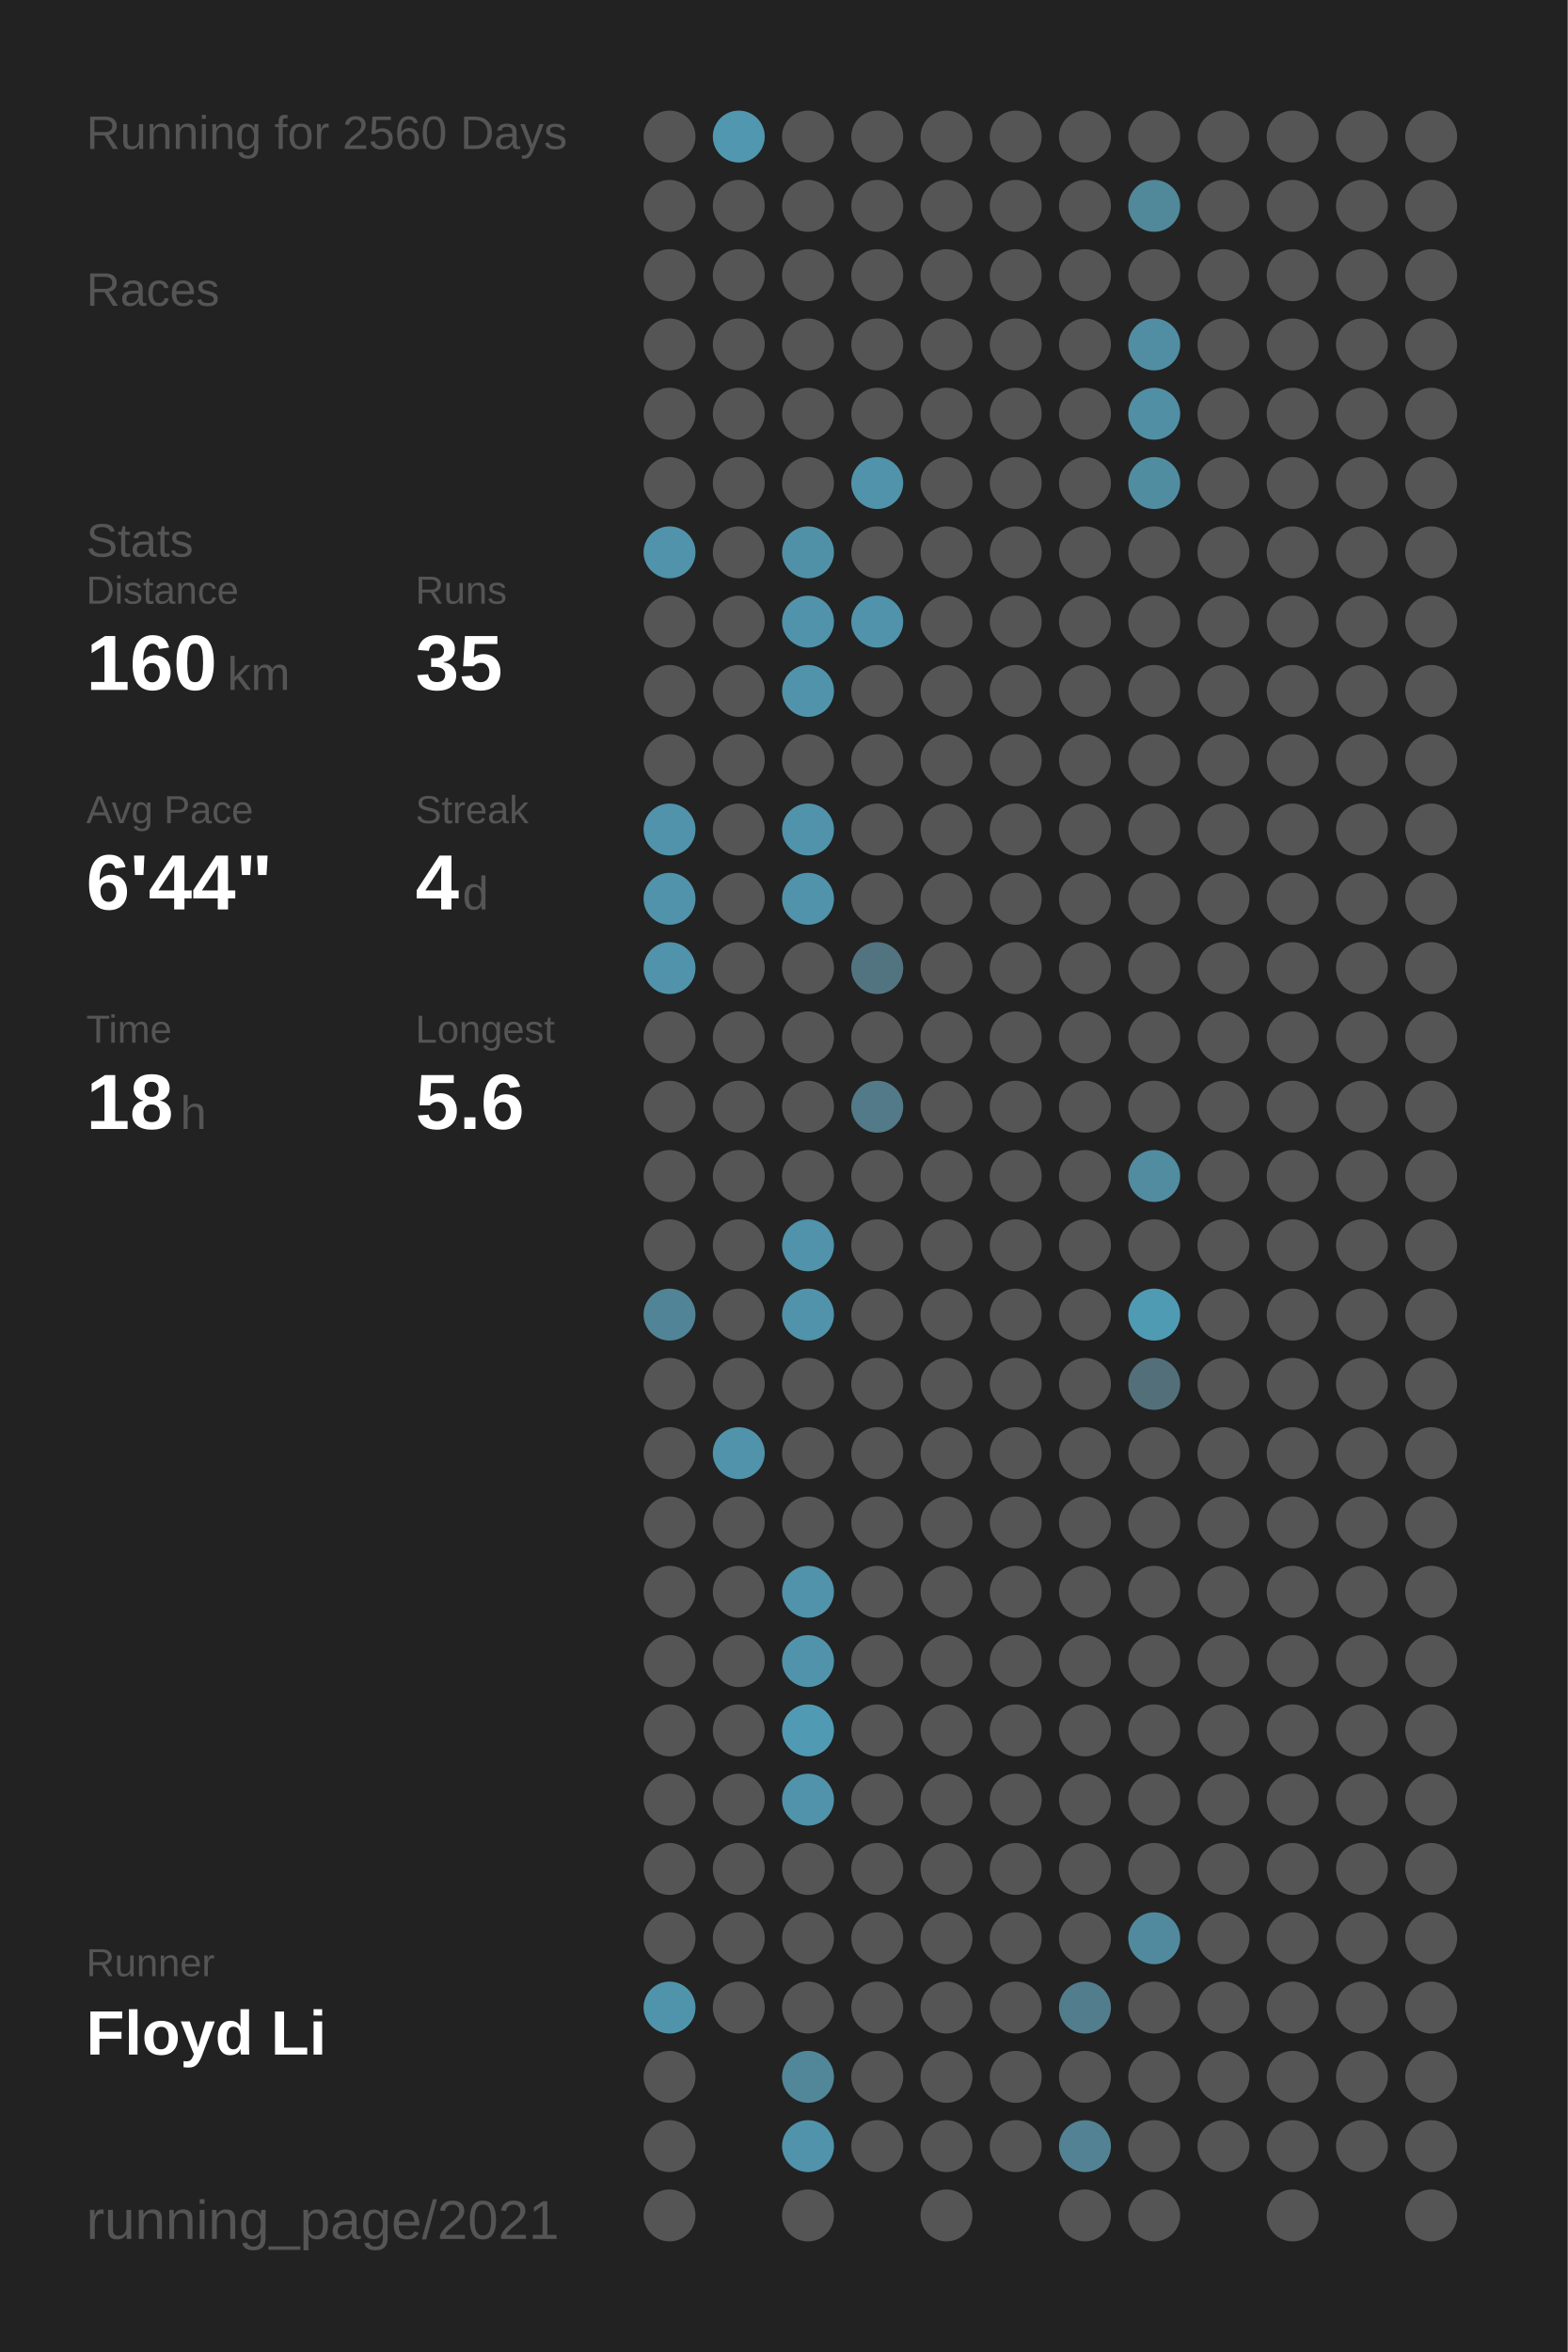
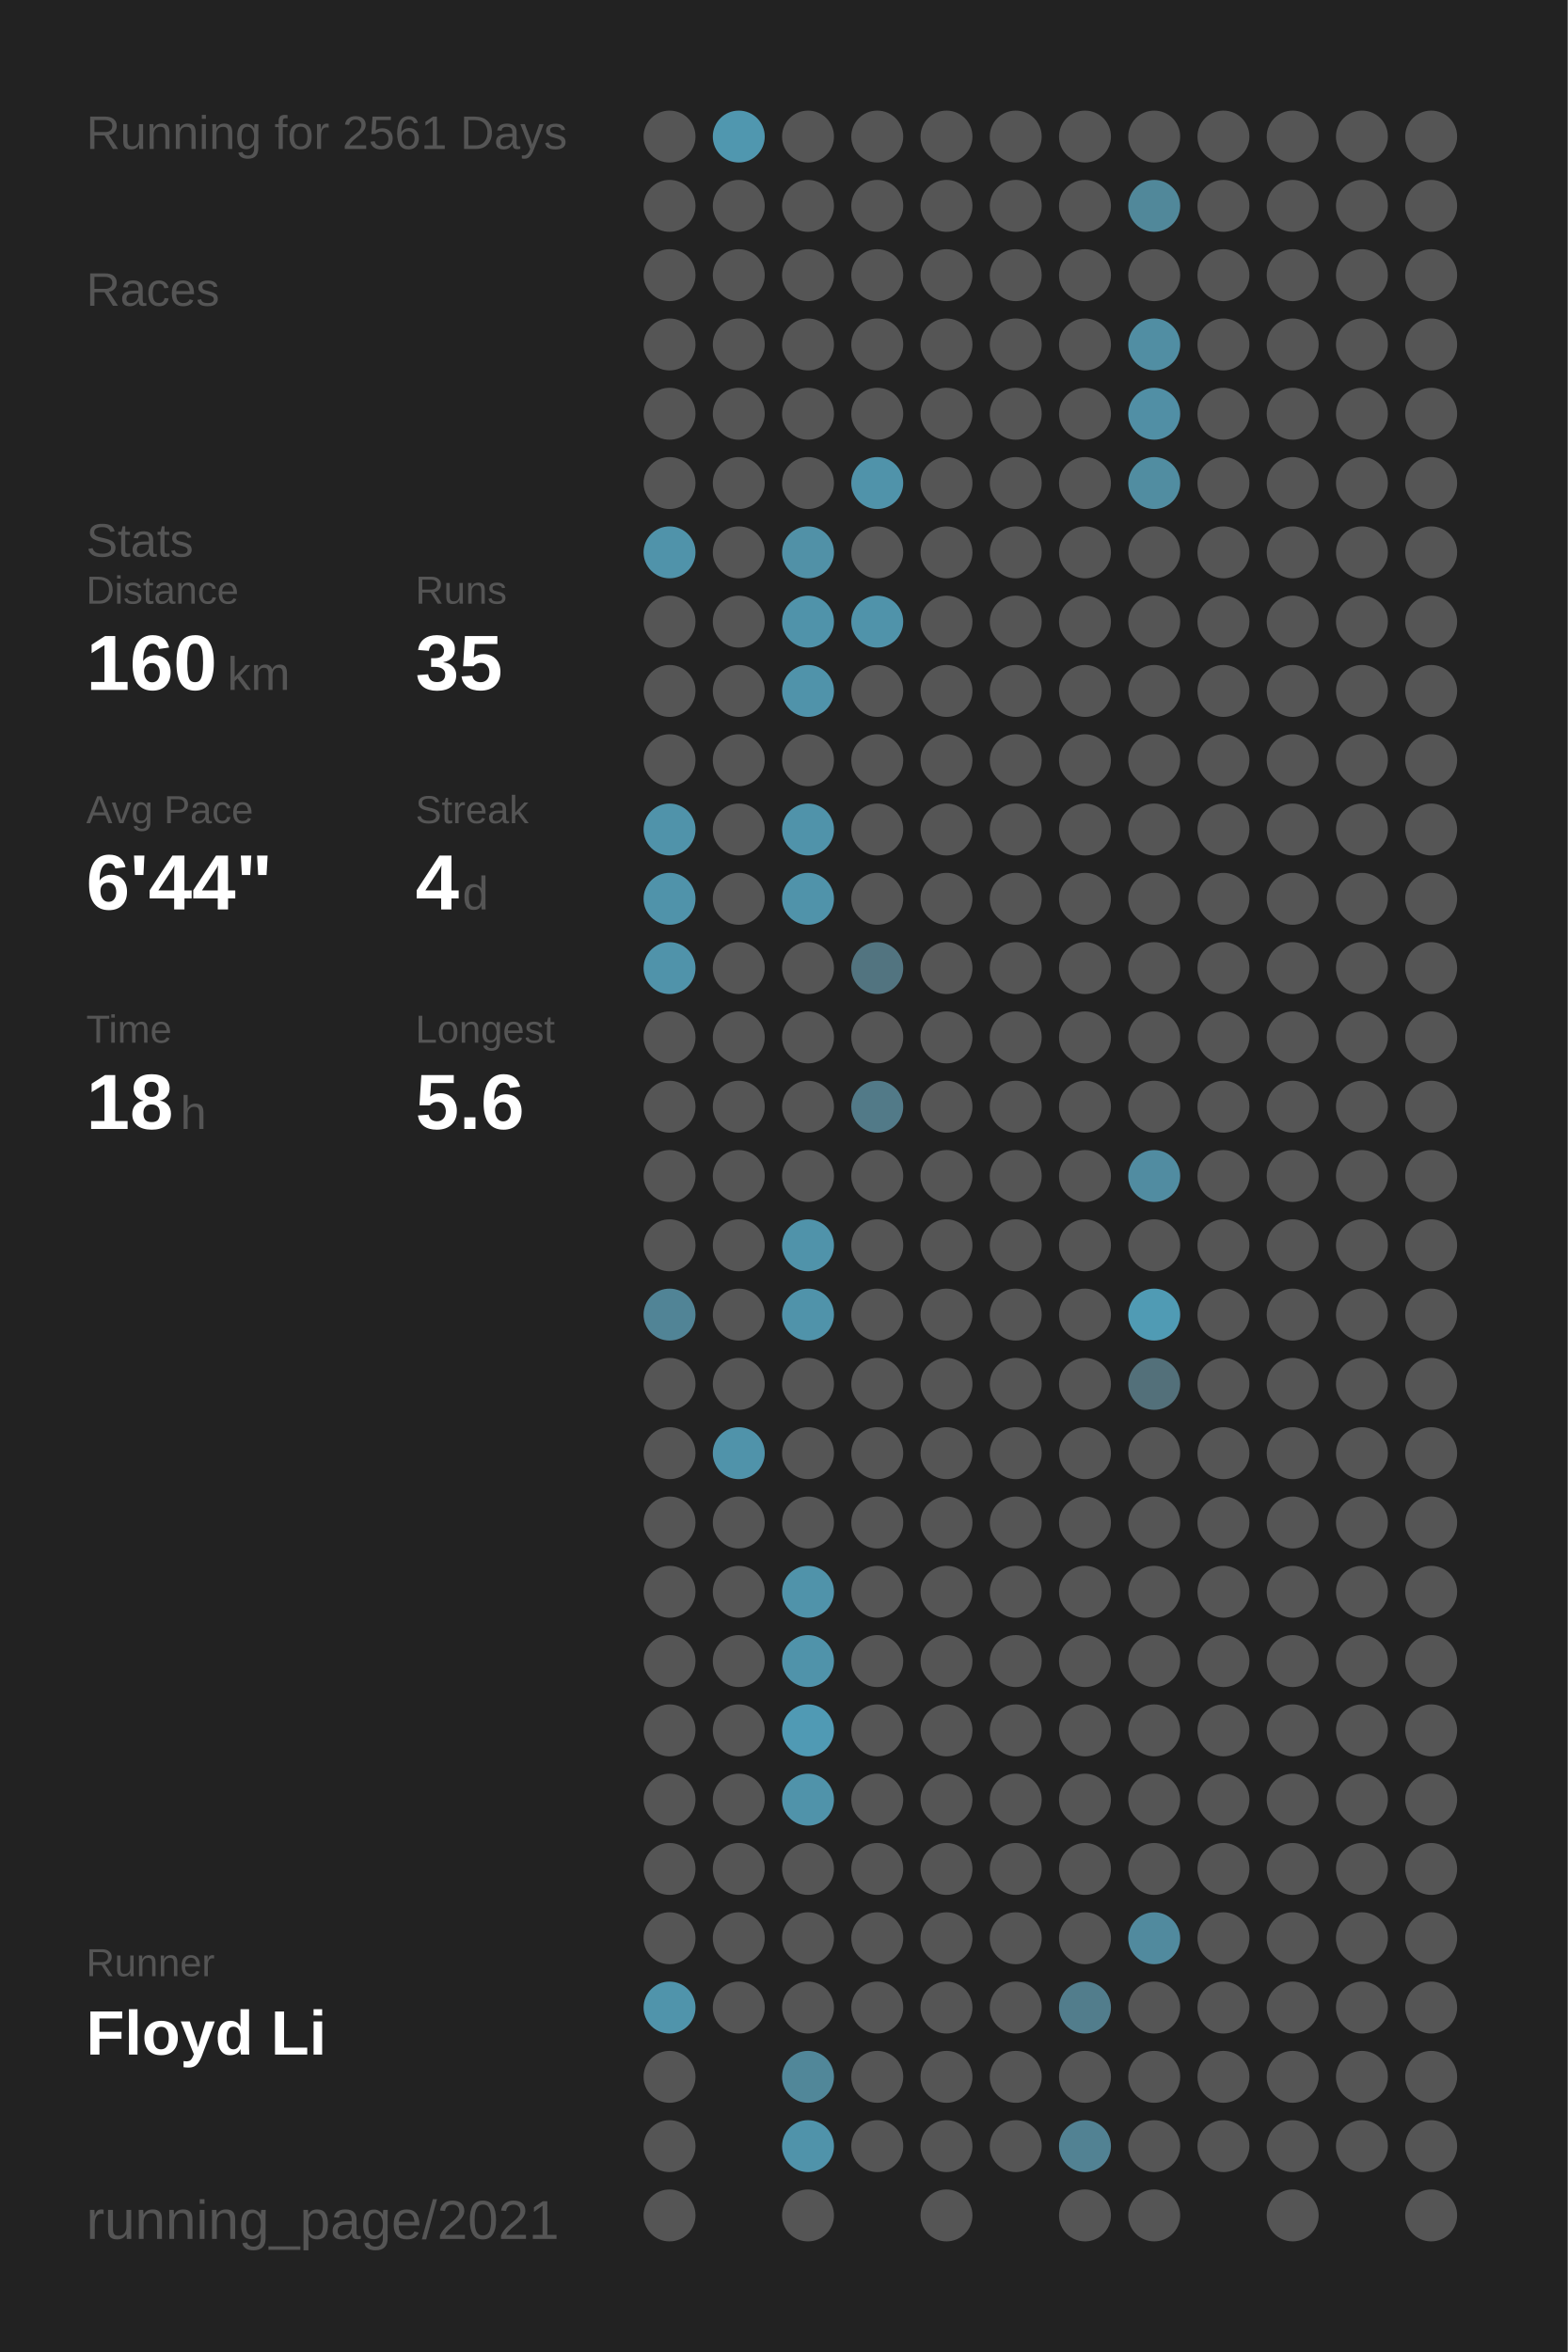
<svg xmlns="http://www.w3.org/2000/svg" baseProfile="full" height="300mm" version="1.1" viewBox="0,0,200,300" width="200mm">
  <defs />
  <rect fill="#222222" height="300" width="200" x="0" y="0" />
-   <text fill="#555555" style="font-size:6px; font-family:Arial;" x="11" y="19">Running for 2560 Days</text>
+   <text fill="#555555" style="font-size:6px; font-family:Arial;" x="11" y="19">Running for 2561 Days</text>
  <text fill="#555555" style="font-size:6px; font-family:Arial;" x="11" y="39">Races</text>
  <text fill="#555555" style="font-size:6px; font-family:Arial;" x="11" y="71">Stats</text>
  <text fill="#555555" style="font-size:5px; font-family:Arial;" x="11" y="77">Distance</text>
  <text fill="#FFFFFF" style="font-size:10px; font-family:Arial; font-weight:bold;" x="11" y="88">160</text>
  <text fill="#555555" style="font-size:6px; font-family:Arial;" x="29" y="88">km</text>
  <text fill="#555555" style="font-size:5px; font-family:Arial;" x="53" y="77">Runs</text>
  <text fill="#FFFFFF" style="font-size:10px; font-family:Arial; font-weight:bold;" x="53" y="88">35</text>
  <text fill="#555555" style="font-size:5px; font-family:Arial;" x="11" y="105">Avg Pace</text>
  <text fill="#FFFFFF" style="font-size:10px; font-family:Arial; font-weight:bold;" x="11" y="116">6'44"</text>
  <text fill="#555555" style="font-size:5px; font-family:Arial;" x="53" y="105">Streak</text>
  <text fill="#FFFFFF" style="font-size:10px; font-family:Arial; font-weight:bold;" x="53" y="116">4</text>
  <text fill="#555555" style="font-size:6px; font-family:Arial;" x="59" y="116">d</text>
  <text fill="#555555" style="font-size:5px; font-family:Arial;" x="11" y="133">Time</text>
  <text fill="#FFFFFF" style="font-size:10px; font-family:Arial; font-weight:bold;" x="11" y="144">18</text>
  <text fill="#555555" style="font-size:6px; font-family:Arial;" x="23" y="144">h</text>
  <text fill="#555555" style="font-size:5px; font-family:Arial;" x="53" y="133">Longest</text>
  <text fill="#FFFFFF" style="font-size:10px; font-family:Arial; font-weight:bold;" x="53" y="144">5.6</text>
  <text fill="#555555" style="font-size:5px; font-family:Arial;" x="11" y="252.065">Runner</text>
  <text fill="#FFFFFF" style="font-size:8px; font-family:Arial; font-weight:bold;" x="11" y="262.065">Floyd Li</text>
  <text fill="#555555" style="font-size:7px; font-family:Arial;" x="11" y="285.581">running_page/2021</text>
  <circle cx="85.417" cy="17.419" fill="#555555" r="3.312" />
  <circle cx="85.417" cy="26.258" fill="#555555" r="3.312" />
  <circle cx="85.417" cy="35.097" fill="#555555" r="3.312" />
  <circle cx="85.417" cy="43.935" fill="#555555" r="3.312" />
  <circle cx="85.417" cy="52.774" fill="#555555" r="3.312" />
  <circle cx="85.417" cy="61.613" fill="#555555" r="3.312" />
  <circle cx="85.417" cy="70.452" fill="#5093aa" r="3.312" />
  <circle cx="85.417" cy="79.29" fill="#555555" r="3.312" />
  <circle cx="85.417" cy="88.129" fill="#555555" r="3.312" />
  <circle cx="85.417" cy="96.968" fill="#555555" r="3.312" />
  <circle cx="85.417" cy="105.806" fill="#5093aa" r="3.312" />
  <circle cx="85.417" cy="114.645" fill="#5093aa" r="3.312" />
  <circle cx="85.417" cy="123.484" fill="#5093aa" r="3.312" />
  <circle cx="85.417" cy="132.323" fill="#555555" r="3.312" />
  <circle cx="85.417" cy="141.161" fill="#555555" r="3.312" />
  <circle cx="85.417" cy="150" fill="#555555" r="3.312" />
  <circle cx="85.417" cy="158.839" fill="#555555" r="3.312" />
  <circle cx="85.417" cy="167.677" fill="#518496" r="3.312" />
  <circle cx="85.417" cy="176.516" fill="#555555" r="3.312" />
  <circle cx="85.417" cy="185.355" fill="#555555" r="3.312" />
  <circle cx="85.417" cy="194.194" fill="#555555" r="3.312" />
  <circle cx="85.417" cy="203.032" fill="#555555" r="3.312" />
  <circle cx="85.417" cy="211.871" fill="#555555" r="3.312" />
  <circle cx="85.417" cy="220.71" fill="#555555" r="3.312" />
  <circle cx="85.417" cy="229.548" fill="#555555" r="3.312" />
  <circle cx="85.417" cy="238.387" fill="#555555" r="3.312" />
  <circle cx="85.417" cy="247.226" fill="#555555" r="3.312" />
  <circle cx="85.417" cy="256.065" fill="#5094ab" r="3.312" />
  <circle cx="85.417" cy="264.903" fill="#555555" r="3.312" />
  <circle cx="85.417" cy="273.742" fill="#555555" r="3.312" />
  <circle cx="85.417" cy="282.581" fill="#555555" r="3.312" />
  <circle cx="94.25" cy="17.419" fill="#5097af" r="3.312" />
  <circle cx="94.25" cy="26.258" fill="#555555" r="3.312" />
  <circle cx="94.25" cy="35.097" fill="#555555" r="3.312" />
  <circle cx="94.25" cy="43.935" fill="#555555" r="3.312" />
  <circle cx="94.25" cy="52.774" fill="#555555" r="3.312" />
  <circle cx="94.25" cy="61.613" fill="#555555" r="3.312" />
  <circle cx="94.25" cy="70.452" fill="#555555" r="3.312" />
  <circle cx="94.25" cy="79.29" fill="#555555" r="3.312" />
  <circle cx="94.25" cy="88.129" fill="#555555" r="3.312" />
  <circle cx="94.25" cy="96.968" fill="#555555" r="3.312" />
  <circle cx="94.25" cy="105.806" fill="#555555" r="3.312" />
  <circle cx="94.25" cy="114.645" fill="#555555" r="3.312" />
  <circle cx="94.25" cy="123.484" fill="#555555" r="3.312" />
  <circle cx="94.25" cy="132.323" fill="#555555" r="3.312" />
  <circle cx="94.25" cy="141.161" fill="#555555" r="3.312" />
  <circle cx="94.25" cy="150" fill="#555555" r="3.312" />
  <circle cx="94.25" cy="158.839" fill="#555555" r="3.312" />
  <circle cx="94.25" cy="167.677" fill="#555555" r="3.312" />
  <circle cx="94.25" cy="176.516" fill="#555555" r="3.312" />
  <circle cx="94.25" cy="185.355" fill="#5093aa" r="3.312" />
  <circle cx="94.25" cy="194.194" fill="#555555" r="3.312" />
  <circle cx="94.25" cy="203.032" fill="#555555" r="3.312" />
  <circle cx="94.25" cy="211.871" fill="#555555" r="3.312" />
  <circle cx="94.25" cy="220.71" fill="#555555" r="3.312" />
  <circle cx="94.25" cy="229.548" fill="#555555" r="3.312" />
  <circle cx="94.25" cy="238.387" fill="#555555" r="3.312" />
  <circle cx="94.25" cy="247.226" fill="#555555" r="3.312" />
  <circle cx="94.25" cy="256.065" fill="#555555" r="3.312" />
  <circle cx="103.083" cy="17.419" fill="#555555" r="3.312" />
  <circle cx="103.083" cy="26.258" fill="#555555" r="3.312" />
  <circle cx="103.083" cy="35.097" fill="#555555" r="3.312" />
  <circle cx="103.083" cy="43.935" fill="#555555" r="3.312" />
  <circle cx="103.083" cy="52.774" fill="#555555" r="3.312" />
  <circle cx="103.083" cy="61.613" fill="#555555" r="3.312" />
  <circle cx="103.083" cy="70.452" fill="#5191a7" r="3.312" />
  <circle cx="103.083" cy="79.29" fill="#5093aa" r="3.312" />
  <circle cx="103.083" cy="88.129" fill="#5093aa" r="3.312" />
  <circle cx="103.083" cy="96.968" fill="#555555" r="3.312" />
  <circle cx="103.083" cy="105.806" fill="#5093aa" r="3.312" />
  <circle cx="103.083" cy="114.645" fill="#5093aa" r="3.312" />
  <circle cx="103.083" cy="123.484" fill="#555555" r="3.312" />
  <circle cx="103.083" cy="132.323" fill="#555555" r="3.312" />
  <circle cx="103.083" cy="141.161" fill="#555555" r="3.312" />
  <circle cx="103.083" cy="150" fill="#555555" r="3.312" />
  <circle cx="103.083" cy="158.839" fill="#5093aa" r="3.312" />
  <circle cx="103.083" cy="167.677" fill="#5093aa" r="3.312" />
  <circle cx="103.083" cy="176.516" fill="#555555" r="3.312" />
  <circle cx="103.083" cy="185.355" fill="#555555" r="3.312" />
  <circle cx="103.083" cy="194.194" fill="#555555" r="3.312" />
  <circle cx="103.083" cy="203.032" fill="#5093aa" r="3.312" />
  <circle cx="103.083" cy="211.871" fill="#5093aa" r="3.312" />
  <circle cx="103.083" cy="220.71" fill="#509ab4" r="3.312" />
  <circle cx="103.083" cy="229.548" fill="#5093aa" r="3.312" />
  <circle cx="103.083" cy="238.387" fill="#555555" r="3.312" />
  <circle cx="103.083" cy="247.226" fill="#555555" r="3.312" />
  <circle cx="103.083" cy="256.065" fill="#555555" r="3.312" />
  <circle cx="103.083" cy="264.903" fill="#518799" r="3.312" />
  <circle cx="103.083" cy="273.742" fill="#5093aa" r="3.312" />
  <circle cx="103.083" cy="282.581" fill="#555555" r="3.312" />
  <circle cx="111.917" cy="17.419" fill="#555555" r="3.312" />
  <circle cx="111.917" cy="26.258" fill="#555555" r="3.312" />
  <circle cx="111.917" cy="35.097" fill="#555555" r="3.312" />
  <circle cx="111.917" cy="43.935" fill="#555555" r="3.312" />
  <circle cx="111.917" cy="52.774" fill="#555555" r="3.312" />
  <circle cx="111.917" cy="61.613" fill="#5093aa" r="3.312" />
  <circle cx="111.917" cy="70.452" fill="#555555" r="3.312" />
  <circle cx="111.917" cy="79.29" fill="#5093aa" r="3.312" />
  <circle cx="111.917" cy="88.129" fill="#555555" r="3.312" />
  <circle cx="111.917" cy="96.968" fill="#555555" r="3.312" />
  <circle cx="111.917" cy="105.806" fill="#555555" r="3.312" />
  <circle cx="111.917" cy="114.645" fill="#555555" r="3.312" />
  <circle cx="111.917" cy="123.484" fill="#527480" r="3.312" />
  <circle cx="111.917" cy="132.323" fill="#555555" r="3.312" />
  <circle cx="111.917" cy="141.161" fill="#527a88" r="3.312" />
  <circle cx="111.917" cy="150" fill="#555555" r="3.312" />
  <circle cx="111.917" cy="158.839" fill="#555555" r="3.312" />
  <circle cx="111.917" cy="167.677" fill="#555555" r="3.312" />
  <circle cx="111.917" cy="176.516" fill="#555555" r="3.312" />
  <circle cx="111.917" cy="185.355" fill="#555555" r="3.312" />
  <circle cx="111.917" cy="194.194" fill="#555555" r="3.312" />
  <circle cx="111.917" cy="203.032" fill="#555555" r="3.312" />
  <circle cx="111.917" cy="211.871" fill="#555555" r="3.312" />
  <circle cx="111.917" cy="220.71" fill="#555555" r="3.312" />
  <circle cx="111.917" cy="229.548" fill="#555555" r="3.312" />
  <circle cx="111.917" cy="238.387" fill="#555555" r="3.312" />
  <circle cx="111.917" cy="247.226" fill="#555555" r="3.312" />
  <circle cx="111.917" cy="256.065" fill="#555555" r="3.312" />
  <circle cx="111.917" cy="264.903" fill="#555555" r="3.312" />
  <circle cx="111.917" cy="273.742" fill="#555555" r="3.312" />
  <circle cx="120.75" cy="17.419" fill="#555555" r="3.312" />
  <circle cx="120.75" cy="26.258" fill="#555555" r="3.312" />
  <circle cx="120.75" cy="35.097" fill="#555555" r="3.312" />
  <circle cx="120.75" cy="43.935" fill="#555555" r="3.312" />
  <circle cx="120.75" cy="52.774" fill="#555555" r="3.312" />
  <circle cx="120.75" cy="61.613" fill="#555555" r="3.312" />
  <circle cx="120.75" cy="70.452" fill="#555555" r="3.312" />
  <circle cx="120.75" cy="79.29" fill="#555555" r="3.312" />
  <circle cx="120.75" cy="88.129" fill="#555555" r="3.312" />
  <circle cx="120.75" cy="96.968" fill="#555555" r="3.312" />
  <circle cx="120.75" cy="105.806" fill="#555555" r="3.312" />
  <circle cx="120.75" cy="114.645" fill="#555555" r="3.312" />
  <circle cx="120.75" cy="123.484" fill="#555555" r="3.312" />
  <circle cx="120.75" cy="132.323" fill="#555555" r="3.312" />
  <circle cx="120.75" cy="141.161" fill="#555555" r="3.312" />
  <circle cx="120.75" cy="150" fill="#555555" r="3.312" />
  <circle cx="120.75" cy="158.839" fill="#555555" r="3.312" />
  <circle cx="120.75" cy="167.677" fill="#555555" r="3.312" />
  <circle cx="120.75" cy="176.516" fill="#555555" r="3.312" />
  <circle cx="120.75" cy="185.355" fill="#555555" r="3.312" />
  <circle cx="120.75" cy="194.194" fill="#555555" r="3.312" />
  <circle cx="120.75" cy="203.032" fill="#555555" r="3.312" />
  <circle cx="120.75" cy="211.871" fill="#555555" r="3.312" />
  <circle cx="120.75" cy="220.71" fill="#555555" r="3.312" />
  <circle cx="120.75" cy="229.548" fill="#555555" r="3.312" />
  <circle cx="120.75" cy="238.387" fill="#555555" r="3.312" />
  <circle cx="120.75" cy="247.226" fill="#555555" r="3.312" />
  <circle cx="120.75" cy="256.065" fill="#555555" r="3.312" />
  <circle cx="120.75" cy="264.903" fill="#555555" r="3.312" />
  <circle cx="120.75" cy="273.742" fill="#555555" r="3.312" />
  <circle cx="120.75" cy="282.581" fill="#555555" r="3.312" />
  <circle cx="129.583" cy="17.419" fill="#555555" r="3.312" />
  <circle cx="129.583" cy="26.258" fill="#555555" r="3.312" />
  <circle cx="129.583" cy="35.097" fill="#555555" r="3.312" />
  <circle cx="129.583" cy="43.935" fill="#555555" r="3.312" />
  <circle cx="129.583" cy="52.774" fill="#555555" r="3.312" />
  <circle cx="129.583" cy="61.613" fill="#555555" r="3.312" />
  <circle cx="129.583" cy="70.452" fill="#555555" r="3.312" />
  <circle cx="129.583" cy="79.29" fill="#555555" r="3.312" />
  <circle cx="129.583" cy="88.129" fill="#555555" r="3.312" />
  <circle cx="129.583" cy="96.968" fill="#555555" r="3.312" />
  <circle cx="129.583" cy="105.806" fill="#555555" r="3.312" />
  <circle cx="129.583" cy="114.645" fill="#555555" r="3.312" />
  <circle cx="129.583" cy="123.484" fill="#555555" r="3.312" />
  <circle cx="129.583" cy="132.323" fill="#555555" r="3.312" />
  <circle cx="129.583" cy="141.161" fill="#555555" r="3.312" />
  <circle cx="129.583" cy="150" fill="#555555" r="3.312" />
  <circle cx="129.583" cy="158.839" fill="#555555" r="3.312" />
  <circle cx="129.583" cy="167.677" fill="#555555" r="3.312" />
  <circle cx="129.583" cy="176.516" fill="#555555" r="3.312" />
  <circle cx="129.583" cy="185.355" fill="#555555" r="3.312" />
  <circle cx="129.583" cy="194.194" fill="#555555" r="3.312" />
  <circle cx="129.583" cy="203.032" fill="#555555" r="3.312" />
  <circle cx="129.583" cy="211.871" fill="#555555" r="3.312" />
  <circle cx="129.583" cy="220.71" fill="#555555" r="3.312" />
  <circle cx="129.583" cy="229.548" fill="#555555" r="3.312" />
  <circle cx="129.583" cy="238.387" fill="#555555" r="3.312" />
  <circle cx="129.583" cy="247.226" fill="#555555" r="3.312" />
  <circle cx="129.583" cy="256.065" fill="#555555" r="3.312" />
  <circle cx="129.583" cy="264.903" fill="#555555" r="3.312" />
  <circle cx="129.583" cy="273.742" fill="#555555" r="3.312" />
  <circle cx="138.417" cy="17.419" fill="#555555" r="3.312" />
  <circle cx="138.417" cy="26.258" fill="#555555" r="3.312" />
  <circle cx="138.417" cy="35.097" fill="#555555" r="3.312" />
  <circle cx="138.417" cy="43.935" fill="#555555" r="3.312" />
  <circle cx="138.417" cy="52.774" fill="#555555" r="3.312" />
  <circle cx="138.417" cy="61.613" fill="#555555" r="3.312" />
  <circle cx="138.417" cy="70.452" fill="#555555" r="3.312" />
  <circle cx="138.417" cy="79.29" fill="#555555" r="3.312" />
  <circle cx="138.417" cy="88.129" fill="#555555" r="3.312" />
  <circle cx="138.417" cy="96.968" fill="#555555" r="3.312" />
  <circle cx="138.417" cy="105.806" fill="#555555" r="3.312" />
  <circle cx="138.417" cy="114.645" fill="#555555" r="3.312" />
  <circle cx="138.417" cy="123.484" fill="#555555" r="3.312" />
  <circle cx="138.417" cy="132.323" fill="#555555" r="3.312" />
  <circle cx="138.417" cy="141.161" fill="#555555" r="3.312" />
  <circle cx="138.417" cy="150" fill="#555555" r="3.312" />
  <circle cx="138.417" cy="158.839" fill="#555555" r="3.312" />
  <circle cx="138.417" cy="167.677" fill="#555555" r="3.312" />
  <circle cx="138.417" cy="176.516" fill="#555555" r="3.312" />
  <circle cx="138.417" cy="185.355" fill="#555555" r="3.312" />
  <circle cx="138.417" cy="194.194" fill="#555555" r="3.312" />
  <circle cx="138.417" cy="203.032" fill="#555555" r="3.312" />
  <circle cx="138.417" cy="211.871" fill="#555555" r="3.312" />
  <circle cx="138.417" cy="220.71" fill="#555555" r="3.312" />
  <circle cx="138.417" cy="229.548" fill="#555555" r="3.312" />
  <circle cx="138.417" cy="238.387" fill="#555555" r="3.312" />
  <circle cx="138.417" cy="247.226" fill="#555555" r="3.312" />
  <circle cx="138.417" cy="256.065" fill="#527d8c" r="3.312" />
  <circle cx="138.417" cy="264.903" fill="#555555" r="3.312" />
  <circle cx="138.417" cy="273.742" fill="#528293" r="3.312" />
  <circle cx="138.417" cy="282.581" fill="#555555" r="3.312" />
  <circle cx="147.25" cy="17.419" fill="#555555" r="3.312" />
  <circle cx="147.25" cy="26.258" fill="#51889a" r="3.312" />
  <circle cx="147.25" cy="35.097" fill="#555555" r="3.312" />
  <circle cx="147.25" cy="43.935" fill="#518ea3" r="3.312" />
  <circle cx="147.25" cy="52.774" fill="#518fa5" r="3.312" />
  <circle cx="147.25" cy="61.613" fill="#518da1" r="3.312" />
  <circle cx="147.25" cy="70.452" fill="#555555" r="3.312" />
  <circle cx="147.25" cy="79.29" fill="#555555" r="3.312" />
  <circle cx="147.25" cy="88.129" fill="#555555" r="3.312" />
  <circle cx="147.25" cy="96.968" fill="#555555" r="3.312" />
  <circle cx="147.25" cy="105.806" fill="#555555" r="3.312" />
  <circle cx="147.25" cy="114.645" fill="#555555" r="3.312" />
  <circle cx="147.25" cy="123.484" fill="#555555" r="3.312" />
  <circle cx="147.25" cy="132.323" fill="#555555" r="3.312" />
  <circle cx="147.25" cy="141.161" fill="#555555" r="3.312" />
  <circle cx="147.25" cy="150" fill="#518ca1" r="3.312" />
  <circle cx="147.25" cy="158.839" fill="#555555" r="3.312" />
  <circle cx="147.25" cy="167.677" fill="#509bb4" r="3.312" />
  <circle cx="147.25" cy="176.516" fill="#53707a" r="3.312" />
  <circle cx="147.25" cy="185.355" fill="#555555" r="3.312" />
  <circle cx="147.25" cy="194.194" fill="#555555" r="3.312" />
  <circle cx="147.25" cy="203.032" fill="#555555" r="3.312" />
  <circle cx="147.25" cy="211.871" fill="#555555" r="3.312" />
  <circle cx="147.25" cy="220.71" fill="#555555" r="3.312" />
  <circle cx="147.25" cy="229.548" fill="#555555" r="3.312" />
  <circle cx="147.25" cy="238.387" fill="#555555" r="3.312" />
  <circle cx="147.25" cy="247.226" fill="#518a9e" r="3.312" />
  <circle cx="147.25" cy="256.065" fill="#555555" r="3.312" />
  <circle cx="147.25" cy="264.903" fill="#555555" r="3.312" />
  <circle cx="147.25" cy="273.742" fill="#555555" r="3.312" />
  <circle cx="147.25" cy="282.581" fill="#555555" r="3.312" />
  <circle cx="156.083" cy="17.419" fill="#555555" r="3.312" />
  <circle cx="156.083" cy="26.258" fill="#555555" r="3.312" />
  <circle cx="156.083" cy="35.097" fill="#555555" r="3.312" />
  <circle cx="156.083" cy="43.935" fill="#555555" r="3.312" />
  <circle cx="156.083" cy="52.774" fill="#555555" r="3.312" />
  <circle cx="156.083" cy="61.613" fill="#555555" r="3.312" />
  <circle cx="156.083" cy="70.452" fill="#555555" r="3.312" />
  <circle cx="156.083" cy="79.29" fill="#555555" r="3.312" />
  <circle cx="156.083" cy="88.129" fill="#555555" r="3.312" />
  <circle cx="156.083" cy="96.968" fill="#555555" r="3.312" />
  <circle cx="156.083" cy="105.806" fill="#555555" r="3.312" />
  <circle cx="156.083" cy="114.645" fill="#555555" r="3.312" />
  <circle cx="156.083" cy="123.484" fill="#555555" r="3.312" />
  <circle cx="156.083" cy="132.323" fill="#555555" r="3.312" />
  <circle cx="156.083" cy="141.161" fill="#555555" r="3.312" />
  <circle cx="156.083" cy="150" fill="#555555" r="3.312" />
  <circle cx="156.083" cy="158.839" fill="#555555" r="3.312" />
  <circle cx="156.083" cy="167.677" fill="#555555" r="3.312" />
  <circle cx="156.083" cy="176.516" fill="#555555" r="3.312" />
  <circle cx="156.083" cy="185.355" fill="#555555" r="3.312" />
  <circle cx="156.083" cy="194.194" fill="#555555" r="3.312" />
  <circle cx="156.083" cy="203.032" fill="#555555" r="3.312" />
  <circle cx="156.083" cy="211.871" fill="#555555" r="3.312" />
  <circle cx="156.083" cy="220.71" fill="#555555" r="3.312" />
  <circle cx="156.083" cy="229.548" fill="#555555" r="3.312" />
  <circle cx="156.083" cy="238.387" fill="#555555" r="3.312" />
  <circle cx="156.083" cy="247.226" fill="#555555" r="3.312" />
  <circle cx="156.083" cy="256.065" fill="#555555" r="3.312" />
  <circle cx="156.083" cy="264.903" fill="#555555" r="3.312" />
  <circle cx="156.083" cy="273.742" fill="#555555" r="3.312" />
  <circle cx="164.917" cy="17.419" fill="#555555" r="3.312" />
  <circle cx="164.917" cy="26.258" fill="#555555" r="3.312" />
  <circle cx="164.917" cy="35.097" fill="#555555" r="3.312" />
  <circle cx="164.917" cy="43.935" fill="#555555" r="3.312" />
  <circle cx="164.917" cy="52.774" fill="#555555" r="3.312" />
  <circle cx="164.917" cy="61.613" fill="#555555" r="3.312" />
  <circle cx="164.917" cy="70.452" fill="#555555" r="3.312" />
  <circle cx="164.917" cy="79.29" fill="#555555" r="3.312" />
  <circle cx="164.917" cy="88.129" fill="#555555" r="3.312" />
  <circle cx="164.917" cy="96.968" fill="#555555" r="3.312" />
  <circle cx="164.917" cy="105.806" fill="#555555" r="3.312" />
  <circle cx="164.917" cy="114.645" fill="#555555" r="3.312" />
  <circle cx="164.917" cy="123.484" fill="#555555" r="3.312" />
  <circle cx="164.917" cy="132.323" fill="#555555" r="3.312" />
  <circle cx="164.917" cy="141.161" fill="#555555" r="3.312" />
  <circle cx="164.917" cy="150" fill="#555555" r="3.312" />
  <circle cx="164.917" cy="158.839" fill="#555555" r="3.312" />
  <circle cx="164.917" cy="167.677" fill="#555555" r="3.312" />
  <circle cx="164.917" cy="176.516" fill="#555555" r="3.312" />
  <circle cx="164.917" cy="185.355" fill="#555555" r="3.312" />
  <circle cx="164.917" cy="194.194" fill="#555555" r="3.312" />
  <circle cx="164.917" cy="203.032" fill="#555555" r="3.312" />
  <circle cx="164.917" cy="211.871" fill="#555555" r="3.312" />
  <circle cx="164.917" cy="220.71" fill="#555555" r="3.312" />
  <circle cx="164.917" cy="229.548" fill="#555555" r="3.312" />
  <circle cx="164.917" cy="238.387" fill="#555555" r="3.312" />
  <circle cx="164.917" cy="247.226" fill="#555555" r="3.312" />
  <circle cx="164.917" cy="256.065" fill="#555555" r="3.312" />
  <circle cx="164.917" cy="264.903" fill="#555555" r="3.312" />
  <circle cx="164.917" cy="273.742" fill="#555555" r="3.312" />
  <circle cx="164.917" cy="282.581" fill="#555555" r="3.312" />
  <circle cx="173.75" cy="17.419" fill="#555555" r="3.312" />
  <circle cx="173.75" cy="26.258" fill="#555555" r="3.312" />
  <circle cx="173.75" cy="35.097" fill="#555555" r="3.312" />
  <circle cx="173.75" cy="43.935" fill="#555555" r="3.312" />
  <circle cx="173.75" cy="52.774" fill="#555555" r="3.312" />
  <circle cx="173.75" cy="61.613" fill="#555555" r="3.312" />
  <circle cx="173.75" cy="70.452" fill="#555555" r="3.312" />
  <circle cx="173.75" cy="79.29" fill="#555555" r="3.312" />
  <circle cx="173.75" cy="88.129" fill="#555555" r="3.312" />
  <circle cx="173.75" cy="96.968" fill="#555555" r="3.312" />
  <circle cx="173.75" cy="105.806" fill="#555555" r="3.312" />
  <circle cx="173.75" cy="114.645" fill="#555555" r="3.312" />
  <circle cx="173.75" cy="123.484" fill="#555555" r="3.312" />
  <circle cx="173.75" cy="132.323" fill="#555555" r="3.312" />
  <circle cx="173.75" cy="141.161" fill="#555555" r="3.312" />
  <circle cx="173.75" cy="150" fill="#555555" r="3.312" />
  <circle cx="173.75" cy="158.839" fill="#555555" r="3.312" />
  <circle cx="173.75" cy="167.677" fill="#555555" r="3.312" />
  <circle cx="173.75" cy="176.516" fill="#555555" r="3.312" />
  <circle cx="173.75" cy="185.355" fill="#555555" r="3.312" />
  <circle cx="173.75" cy="194.194" fill="#555555" r="3.312" />
  <circle cx="173.75" cy="203.032" fill="#555555" r="3.312" />
  <circle cx="173.75" cy="211.871" fill="#555555" r="3.312" />
  <circle cx="173.75" cy="220.71" fill="#555555" r="3.312" />
  <circle cx="173.75" cy="229.548" fill="#555555" r="3.312" />
  <circle cx="173.75" cy="238.387" fill="#555555" r="3.312" />
  <circle cx="173.75" cy="247.226" fill="#555555" r="3.312" />
  <circle cx="173.75" cy="256.065" fill="#555555" r="3.312" />
  <circle cx="173.75" cy="264.903" fill="#555555" r="3.312" />
  <circle cx="173.75" cy="273.742" fill="#555555" r="3.312" />
  <circle cx="182.583" cy="17.419" fill="#555555" r="3.312" />
  <circle cx="182.583" cy="26.258" fill="#555555" r="3.312" />
  <circle cx="182.583" cy="35.097" fill="#555555" r="3.312" />
  <circle cx="182.583" cy="43.935" fill="#555555" r="3.312" />
  <circle cx="182.583" cy="52.774" fill="#555555" r="3.312" />
  <circle cx="182.583" cy="61.613" fill="#555555" r="3.312" />
  <circle cx="182.583" cy="70.452" fill="#555555" r="3.312" />
  <circle cx="182.583" cy="79.29" fill="#555555" r="3.312" />
  <circle cx="182.583" cy="88.129" fill="#555555" r="3.312" />
  <circle cx="182.583" cy="96.968" fill="#555555" r="3.312" />
  <circle cx="182.583" cy="105.806" fill="#555555" r="3.312" />
  <circle cx="182.583" cy="114.645" fill="#555555" r="3.312" />
  <circle cx="182.583" cy="123.484" fill="#555555" r="3.312" />
  <circle cx="182.583" cy="132.323" fill="#555555" r="3.312" />
  <circle cx="182.583" cy="141.161" fill="#555555" r="3.312" />
  <circle cx="182.583" cy="150" fill="#555555" r="3.312" />
  <circle cx="182.583" cy="158.839" fill="#555555" r="3.312" />
  <circle cx="182.583" cy="167.677" fill="#555555" r="3.312" />
  <circle cx="182.583" cy="176.516" fill="#555555" r="3.312" />
  <circle cx="182.583" cy="185.355" fill="#555555" r="3.312" />
  <circle cx="182.583" cy="194.194" fill="#555555" r="3.312" />
  <circle cx="182.583" cy="203.032" fill="#555555" r="3.312" />
  <circle cx="182.583" cy="211.871" fill="#555555" r="3.312" />
  <circle cx="182.583" cy="220.71" fill="#555555" r="3.312" />
  <circle cx="182.583" cy="229.548" fill="#555555" r="3.312" />
  <circle cx="182.583" cy="238.387" fill="#555555" r="3.312" />
  <circle cx="182.583" cy="247.226" fill="#555555" r="3.312" />
  <circle cx="182.583" cy="256.065" fill="#555555" r="3.312" />
  <circle cx="182.583" cy="264.903" fill="#555555" r="3.312" />
  <circle cx="182.583" cy="273.742" fill="#555555" r="3.312" />
  <circle cx="182.583" cy="282.581" fill="#555555" r="3.312" />
</svg>
